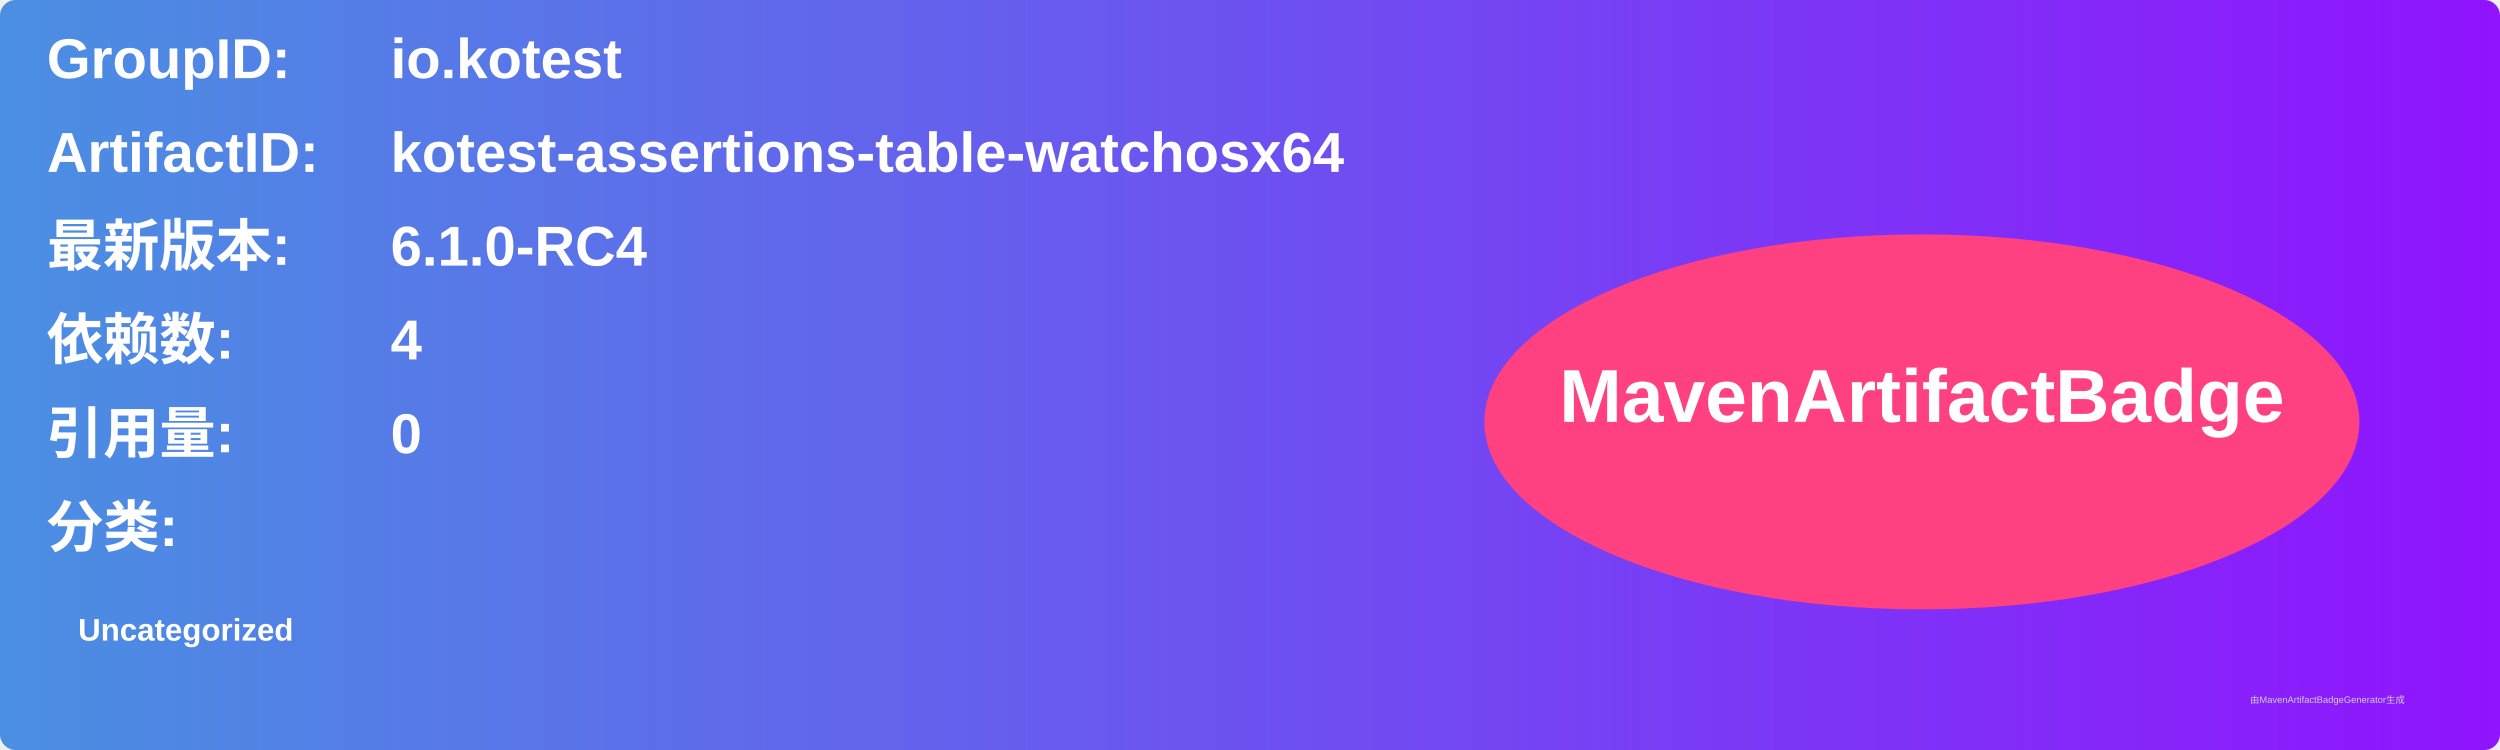
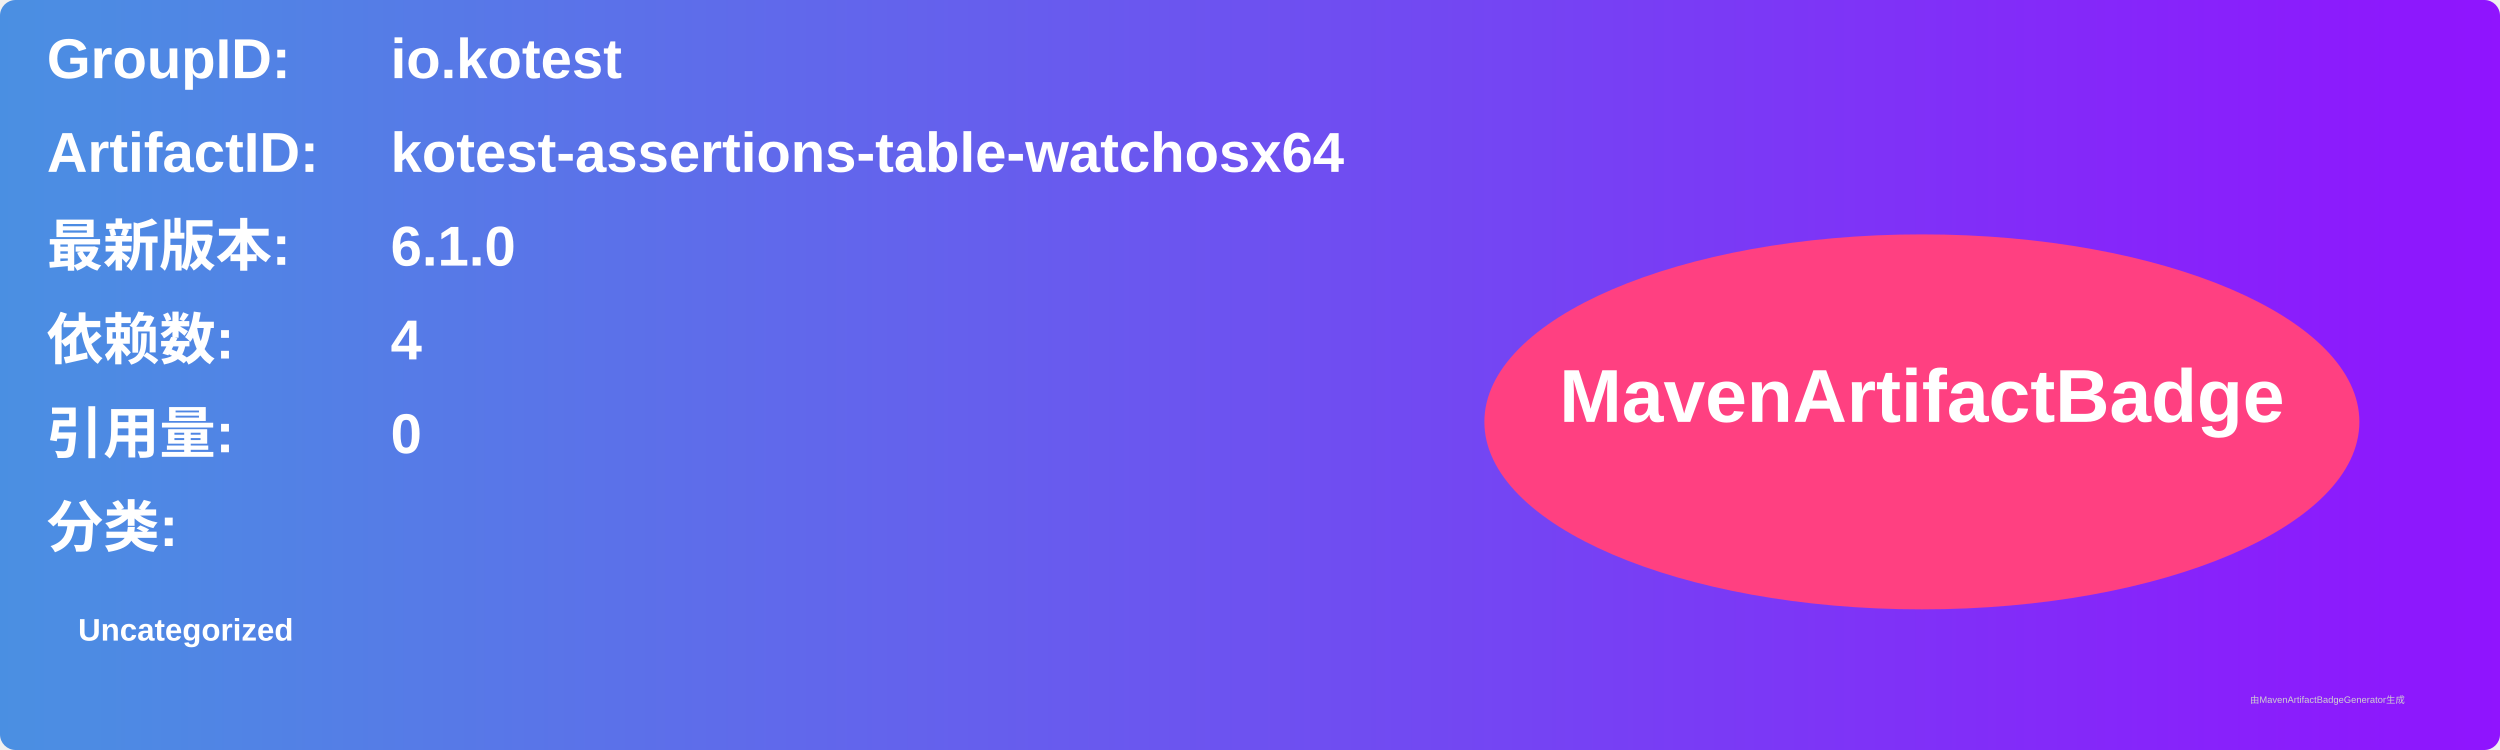
<svg xmlns="http://www.w3.org/2000/svg" width="800" height="240" viewBox="0 0 800 240">
  <linearGradient id="grad" x1="0%" y1="0%" x2="100%" y2="0%">
    <stop offset="0%" stop-color="#4a90e2" />
    <stop offset="100%" stop-color="#9013fe" />
  </linearGradient>
  <rect width="100%" height="100%" rx="5" ry="5" fill="url(#grad)" />
  <g transform="translate(15, 15)">
    <text x="0" y="10" font-family="Arial" font-size="18" fill="white" font-weight="bold" width="260">GroupID:</text>
    <text x="110" y="10" font-family="Arial" font-size="18" fill="white" font-weight="bold" width="460">io.kotest</text>
    <text x="0" y="40" font-family="Arial" font-size="18" fill="white" font-weight="bold" width="260">ArtifactID:</text>
    <text x="110" y="40" font-family="Arial" font-size="18" fill="white" font-weight="bold" width="460">kotest-assertions-table-watchosx64</text>
    <text x="0" y="70" font-family="Arial" font-size="18" fill="white" font-weight="bold">最新版本:</text>
    <text x="110" y="70" font-family="Arial" font-size="18" fill="white" font-weight="bold">
-       <tspan font-weight="bold">6.1.0-RC4</tspan>
+       <tspan font-weight="bold">6.1.0</tspan>
    </text>
    <text x="0" y="100" font-family="Arial" font-size="18" fill="white" font-weight="bold">依赖数: </text>
    <text x="110" y="100" font-family="Arial" font-size="18" fill="white">
      <tspan font-weight="bold">4</tspan>
    </text>
    <text x="0" y="130" font-family="Arial" font-size="18" fill="white" font-weight="bold">引用量: </text>
    <text x="110" y="130" font-family="Arial" font-size="18" fill="white">
      <tspan font-weight="bold">0</tspan>
    </text>
    <text x="0" y="160" font-family="Arial" font-size="18" fill="white" font-weight="bold">分类:</text>
    <text x="10" y="190" font-family="Arial" font-size="10" fill="white">
      <tspan font-weight="bold">Uncategorized</tspan>
    </text>
    <ellipse cx="600" cy="120" rx="140" ry="60" fill="#ff4081" />
    <text x="600" y="120" text-anchor="middle" font-family="Arial" font-size="24" fill="white" font-weight="bold">MavenArtifactBadge</text>
  </g>
  <text x="720" y="225" font-family="Arial" font-size="3" fill="#d0d0d0">由MavenArtifactBadgeGenerator生成</text>
</svg>
